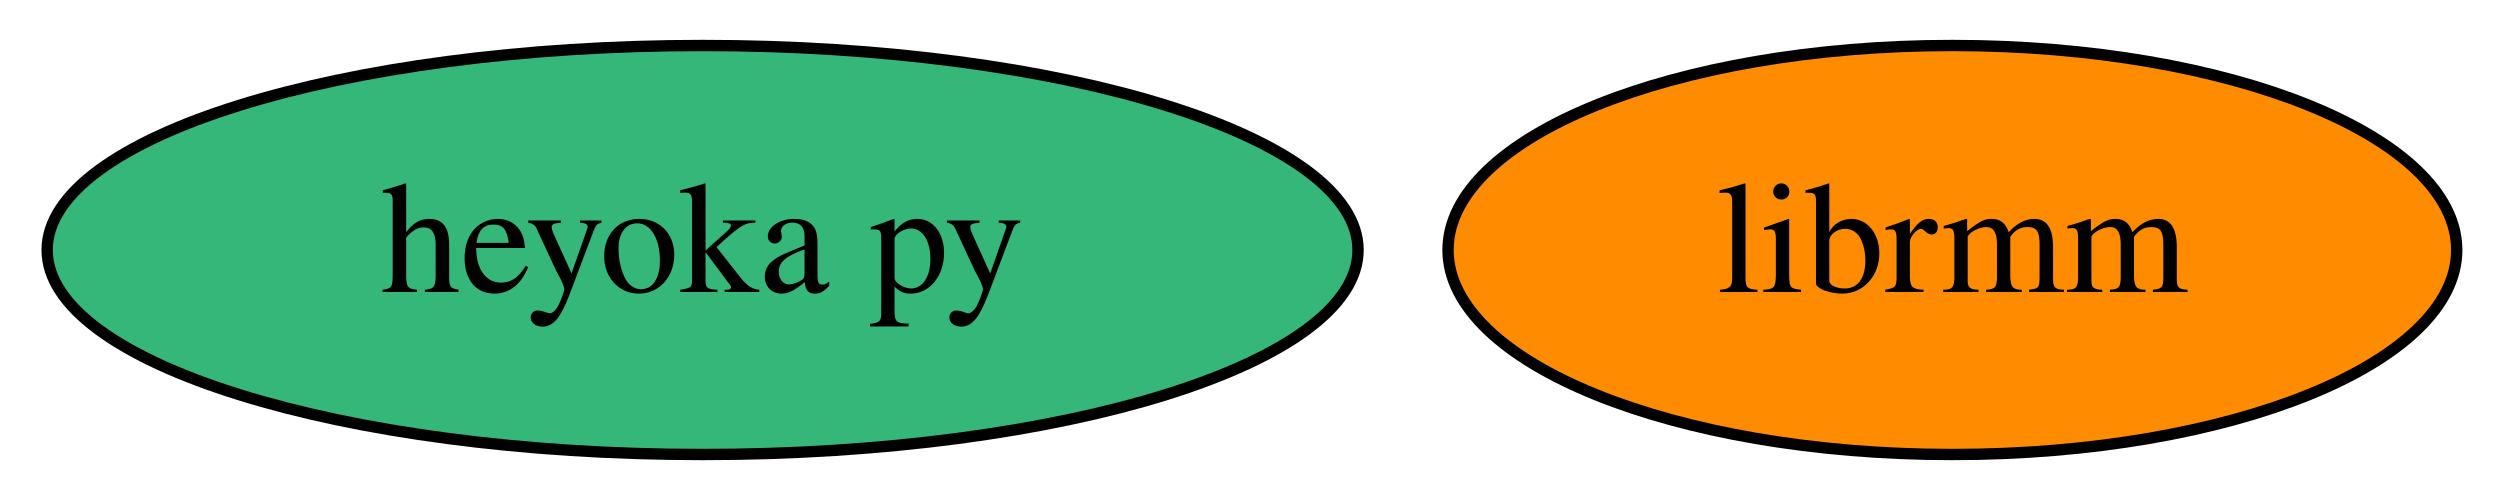
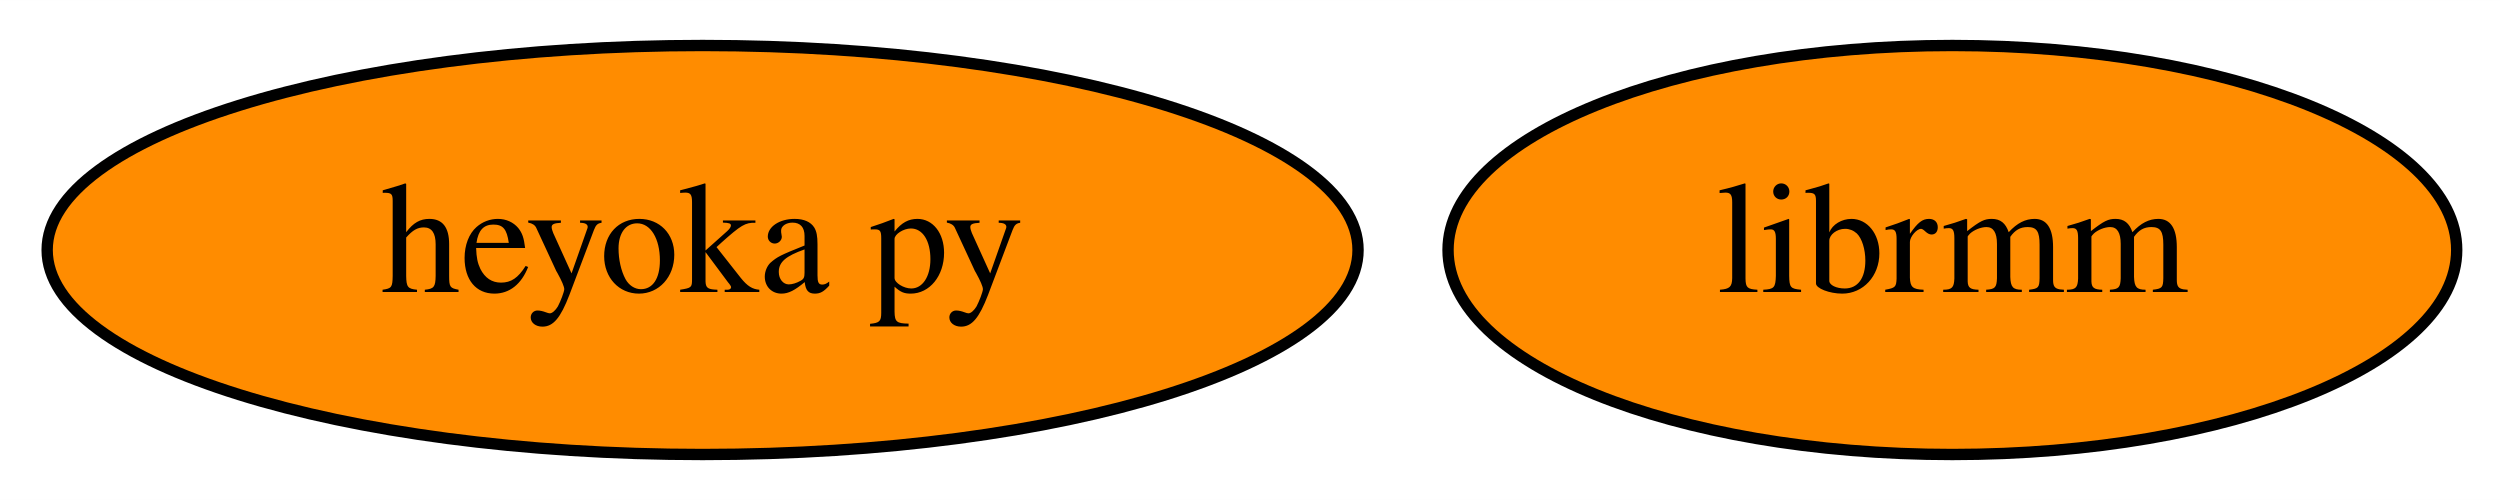
<svg xmlns="http://www.w3.org/2000/svg" xmlns:xlink="http://www.w3.org/1999/xlink" width="220pt" height="44pt" viewBox="0.00 0.00 220.04 44.00">
  <g id="graph0" class="graph" transform="scale(1 1) rotate(0) translate(4 40)">
    <polygon fill="white" stroke="transparent" points="-4,4 -4,-40 216.04,-40 216.04,4 -4,4" />
    <g id="node1" class="node">
      <g id="a_node1">
        <a xlink:href="https://github.com/conda-forge/heyoka.py-feedstock" xlink:title="heyoka py">
-           <ellipse fill="#35b779" stroke="black" cx="57.84" cy="-18" rx="57.69" ry="18" />
+           <ellipse fill="#ff8c00" stroke="black" cx="57.84" cy="-18" rx="57.69" ry="18" />
          <text text-anchor="middle" x="57.84" y="-14.3" font-family="Times,serif" font-size="14.00">heyoka py</text>
        </a>
      </g>
    </g>
    <g id="node2" class="node">
      <g id="a_node2">
        <a xlink:href="https://github.com/conda-forge/librmm-feedstock" xlink:title="librmm">
          <ellipse fill="#ff8c00" stroke="black" cx="167.84" cy="-18" rx="44.39" ry="18" />
          <text text-anchor="middle" x="167.84" y="-14.3" font-family="Times,serif" font-size="14.00">librmm</text>
        </a>
      </g>
    </g>
  </g>
</svg>
